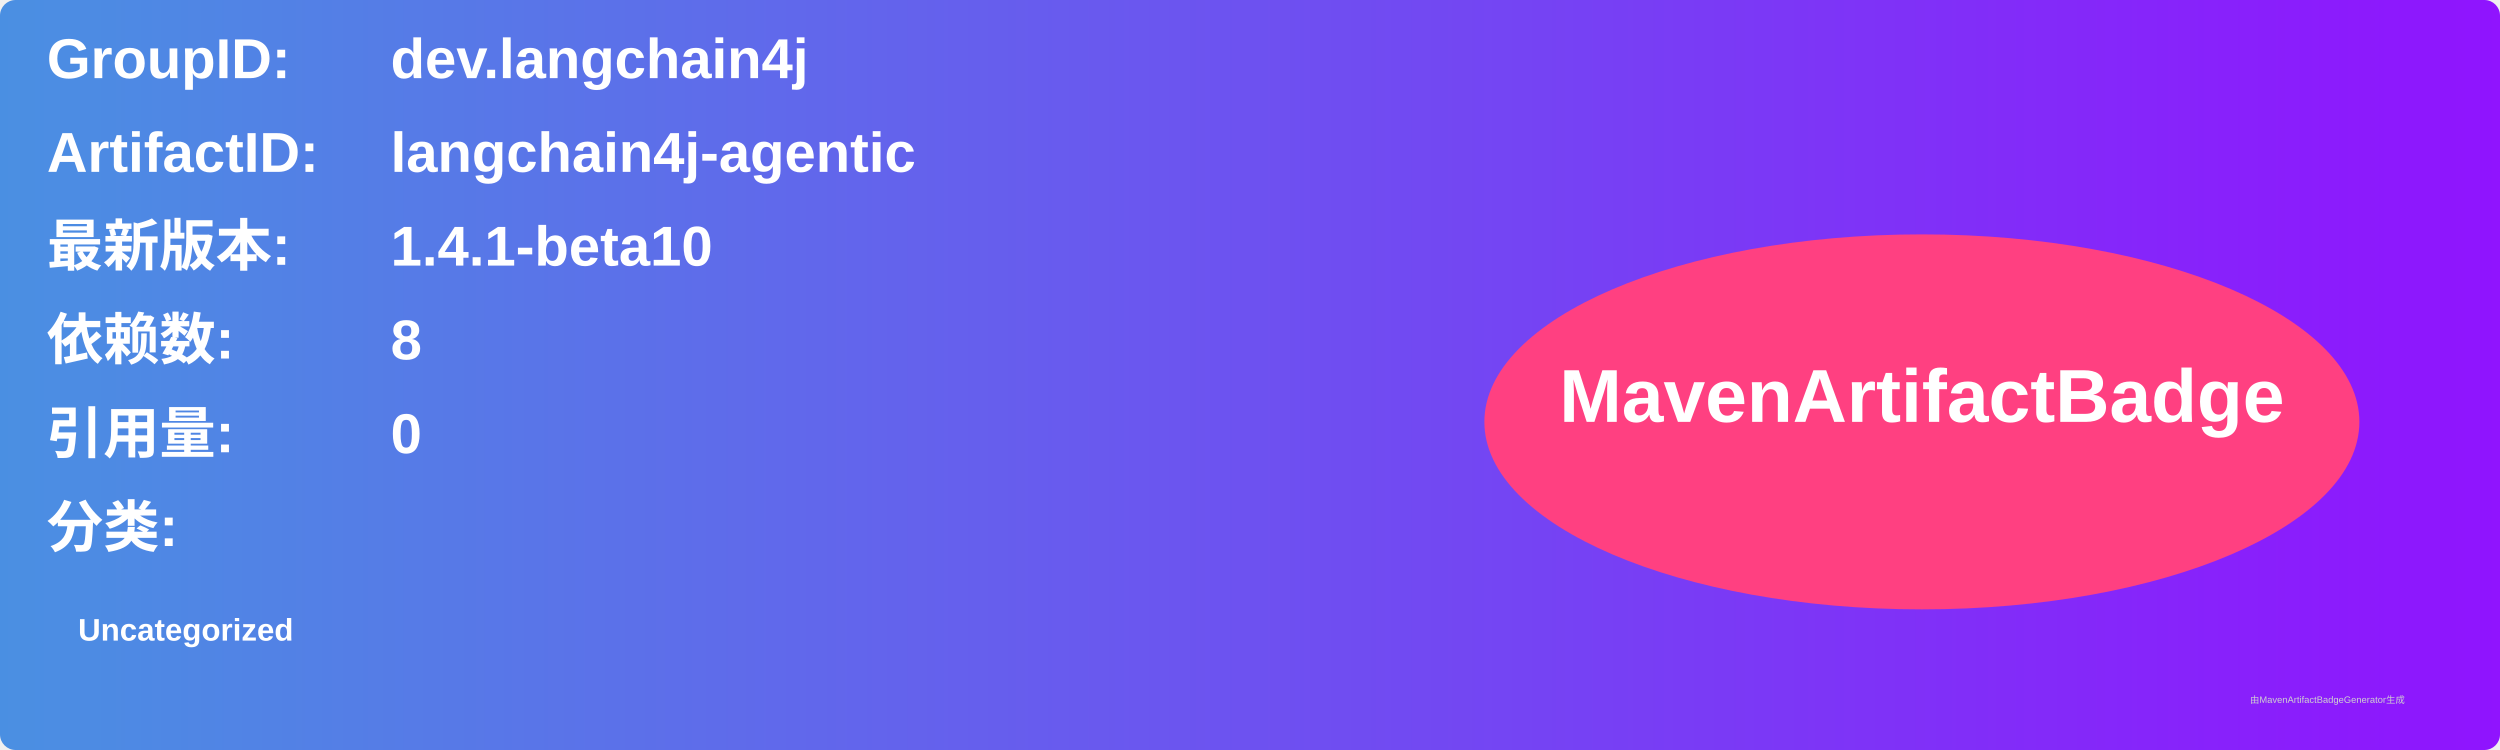
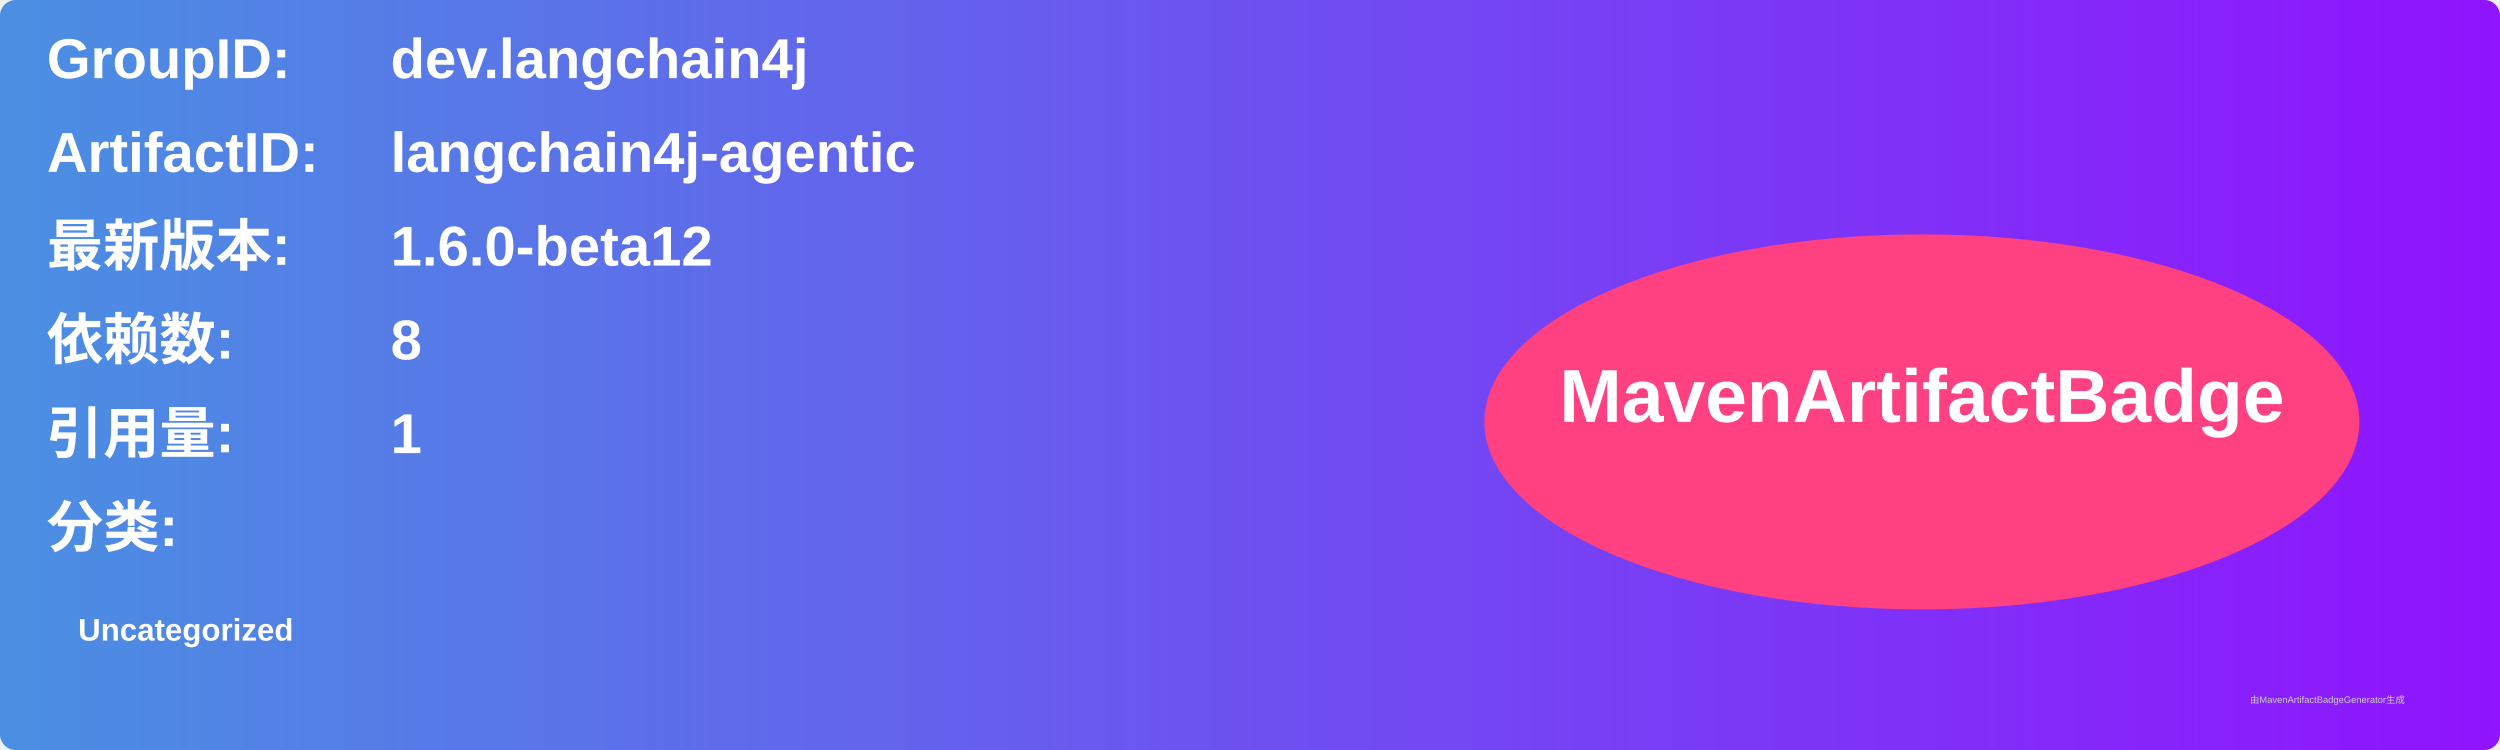
<svg xmlns="http://www.w3.org/2000/svg" width="800" height="240" viewBox="0 0 800 240">
  <linearGradient id="grad" x1="0%" y1="0%" x2="100%" y2="0%">
    <stop offset="0%" stop-color="#4a90e2" />
    <stop offset="100%" stop-color="#9013fe" />
  </linearGradient>
  <rect width="100%" height="100%" rx="5" ry="5" fill="url(#grad)" />
  <g transform="translate(15, 15)">
    <text x="0" y="10" font-family="Arial" font-size="18" fill="white" font-weight="bold" width="260">GroupID:</text>
    <text x="110" y="10" font-family="Arial" font-size="18" fill="white" font-weight="bold" width="460">dev.langchain4j</text>
    <text x="0" y="40" font-family="Arial" font-size="18" fill="white" font-weight="bold" width="260">ArtifactID:</text>
    <text x="110" y="40" font-family="Arial" font-size="18" fill="white" font-weight="bold" width="460">langchain4j-agentic</text>
    <text x="0" y="70" font-family="Arial" font-size="18" fill="white" font-weight="bold">最新版本:</text>
    <text x="110" y="70" font-family="Arial" font-size="18" fill="white" font-weight="bold">
-       <tspan font-weight="bold">1.4.1-beta10</tspan>
+       <tspan font-weight="bold">1.6.0-beta12</tspan>
    </text>
    <text x="0" y="100" font-family="Arial" font-size="18" fill="white" font-weight="bold">依赖数: </text>
    <text x="110" y="100" font-family="Arial" font-size="18" fill="white">
      <tspan font-weight="bold">8</tspan>
    </text>
    <text x="0" y="130" font-family="Arial" font-size="18" fill="white" font-weight="bold">引用量: </text>
    <text x="110" y="130" font-family="Arial" font-size="18" fill="white">
-       <tspan font-weight="bold">0</tspan>
+       <tspan font-weight="bold">1</tspan>
    </text>
    <text x="0" y="160" font-family="Arial" font-size="18" fill="white" font-weight="bold">分类:</text>
    <text x="10" y="190" font-family="Arial" font-size="10" fill="white">
      <tspan font-weight="bold">Uncategorized</tspan>
    </text>
    <ellipse cx="600" cy="120" rx="140" ry="60" fill="#ff4081" />
    <text x="600" y="120" text-anchor="middle" font-family="Arial" font-size="24" fill="white" font-weight="bold">MavenArtifactBadge</text>
  </g>
  <text x="720" y="225" font-family="Arial" font-size="3" fill="#d0d0d0">由MavenArtifactBadgeGenerator生成</text>
</svg>
